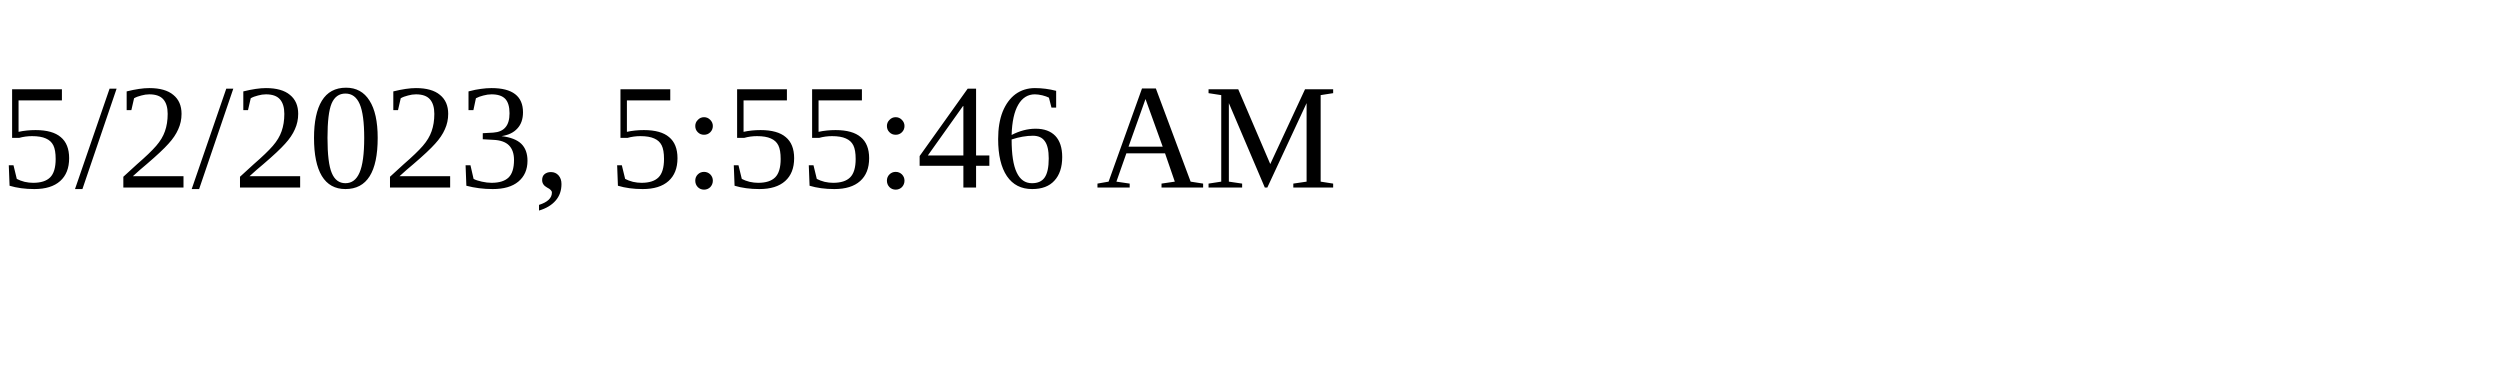
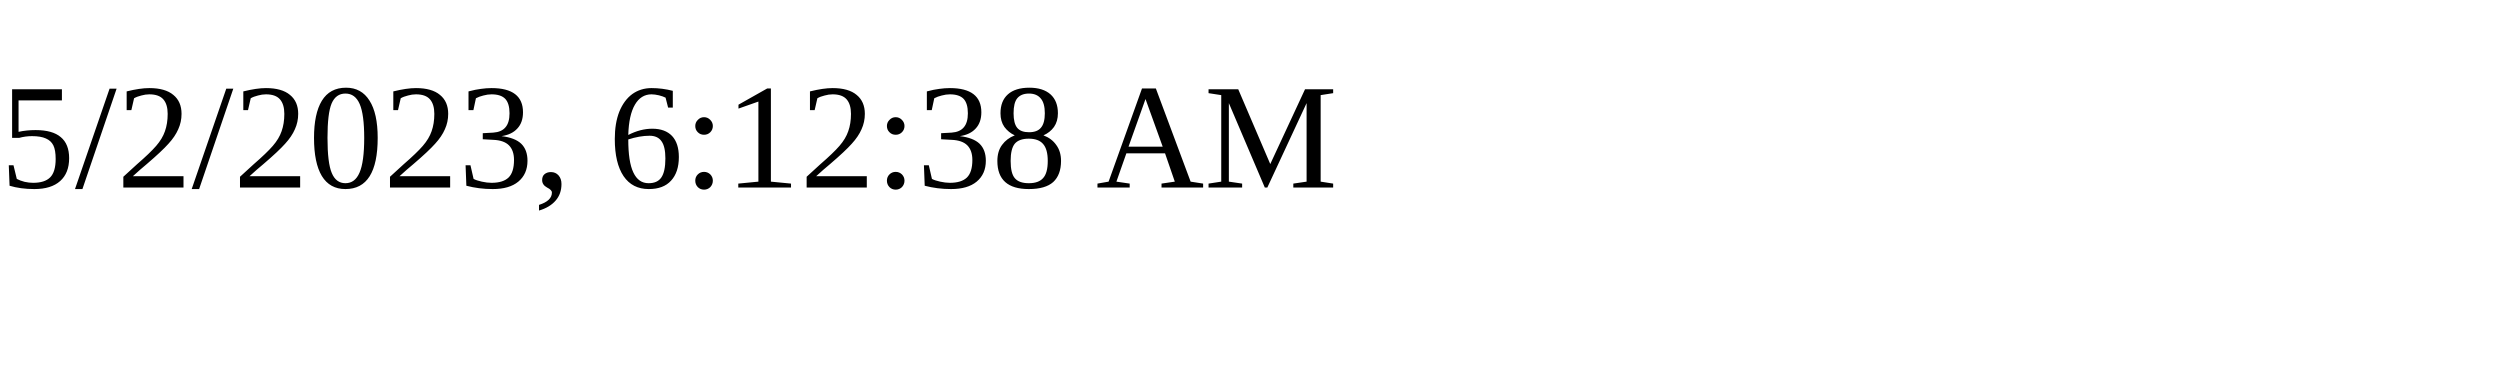
<svg xmlns="http://www.w3.org/2000/svg" height="30" width="200">
-   <text x="0" y="15">5/2/2023, 5:55:46 AM</text>
+   <text x="0" y="15">5/2/2023, 6:12:38 AM</text>
</svg>
